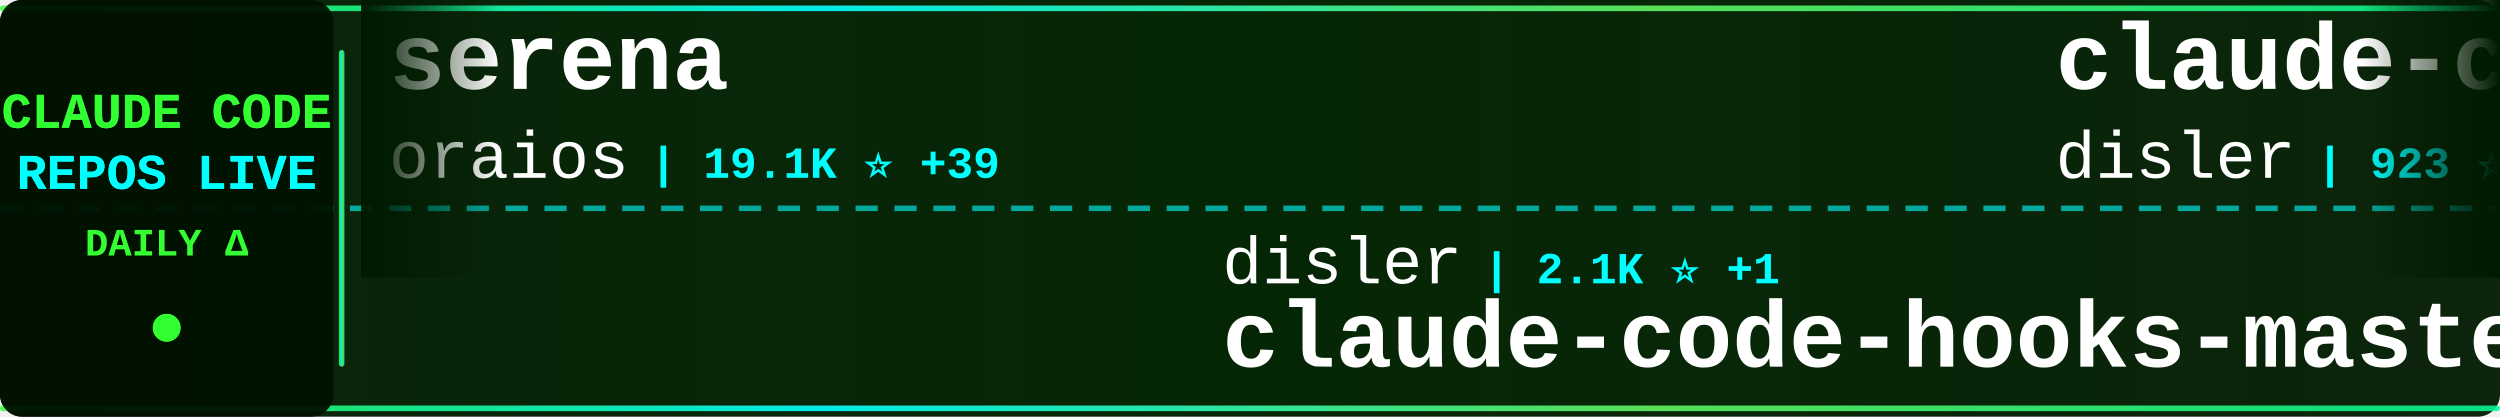
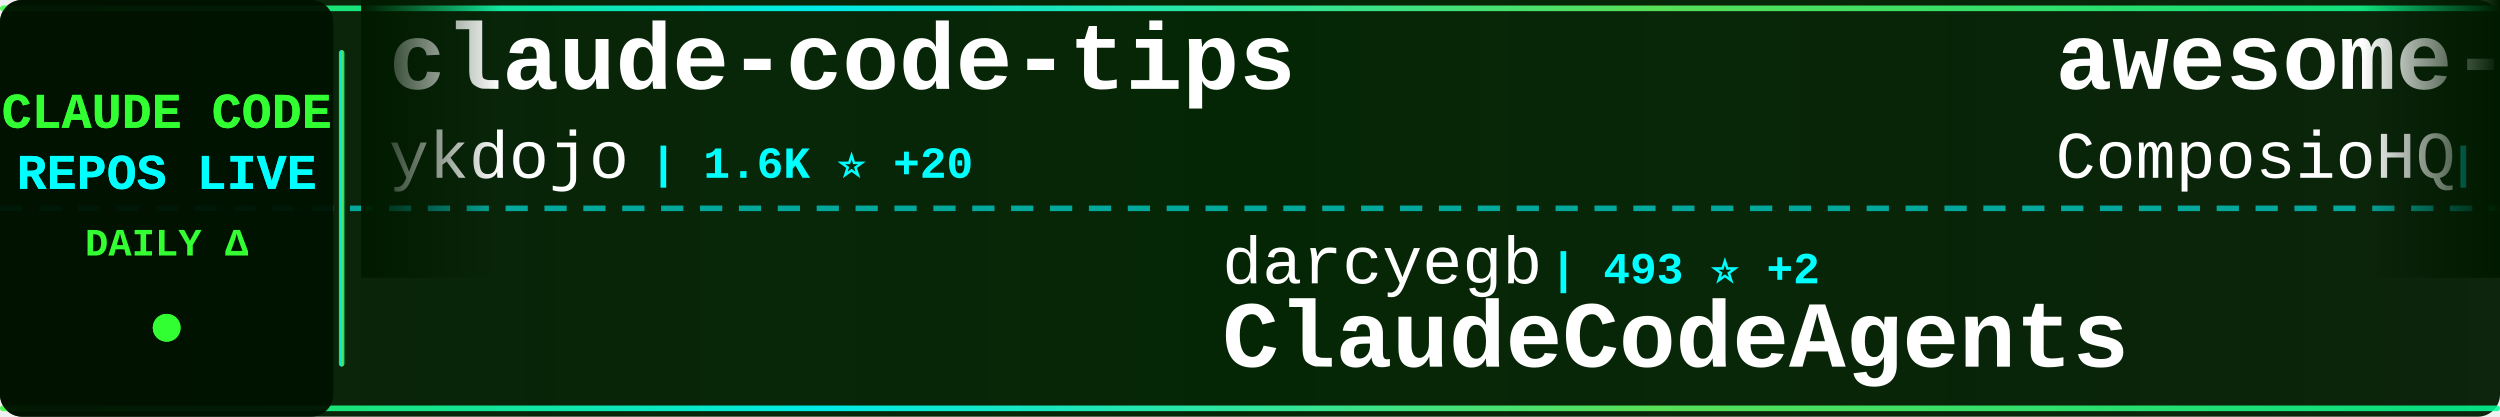
<svg xmlns="http://www.w3.org/2000/svg" width="900" height="150">
  <defs>
    <linearGradient id="tickerBg" x1="0%" y1="0%" x2="100%" y2="0%">
      <stop offset="0%" style="stop-color:#001a00;stop-opacity:0.95" />
      <stop offset="50%" style="stop-color:#002200;stop-opacity:0.98" />
      <stop offset="100%" style="stop-color:#001a00;stop-opacity:0.95" />
    </linearGradient>
    <linearGradient id="borderGrad" x1="0%" y1="0%" x2="100%" y2="0%">
      <stop offset="0%" style="stop-color:#33ff33;stop-opacity:0.85">
        <animate attributeName="stop-opacity" values="0.85;1;0.85" dur="2s" repeatCount="indefinite" />
      </stop>
      <stop offset="33%" style="stop-color:#00ffff;stop-opacity:0.9">
        <animate attributeName="stop-opacity" values="0.9;1;0.9" dur="2.2s" repeatCount="indefinite" />
      </stop>
      <stop offset="66%" style="stop-color:#66ff66;stop-opacity:0.85">
        <animate attributeName="stop-opacity" values="0.85;1;0.85" dur="1.8s" repeatCount="indefinite" />
      </stop>
      <stop offset="100%" style="stop-color:#00ff99;stop-opacity:0.85">
        <animate attributeName="stop-opacity" values="0.85;1;0.85" dur="2s" repeatCount="indefinite" />
      </stop>
    </linearGradient>
    <filter id="textGlow">
      <feGaussianBlur stdDeviation="0.1" result="coloredBlur" />
      <feMerge>
        <feMergeNode in="coloredBlur" />
        <feMergeNode in="SourceGraphic" />
      </feMerge>
    </filter>
    <filter id="metricGlow">
      <feGaussianBlur stdDeviation="0.2" result="coloredBlur" />
      <feMerge>
        <feMergeNode in="coloredBlur" />
        <feMergeNode in="SourceGraphic" />
      </feMerge>
    </filter>
    <linearGradient id="leftFade" x1="0%" y1="0%" x2="100%" y2="0%">
      <stop offset="0%" style="stop-color:#001a00;stop-opacity:1" />
      <stop offset="100%" style="stop-color:#001a00;stop-opacity:0" />
    </linearGradient>
    <linearGradient id="rightFade" x1="0%" y1="0%" x2="100%" y2="0%">
      <stop offset="0%" style="stop-color:#001a00;stop-opacity:0" />
      <stop offset="100%" style="stop-color:#001a00;stop-opacity:1" />
    </linearGradient>
  </defs>
  <rect width="900" height="150" fill="url(#tickerBg)" rx="8" />
  <rect x="0" y="2" width="900" height="2" fill="url(#borderGrad)" rx="1" />
  <rect x="0" y="146" width="900" height="2" fill="url(#borderGrad)" rx="1" />
  <line x1="0" y1="75" x2="900" y2="75" stroke="#00ffff" stroke-width="2" stroke-dasharray="8 6" opacity="0.6" />
  <rect x="0" y="0" width="120" height="150" fill="#001100" opacity="0.95" rx="8" />
  <text x="60" y="46" font-family="'Courier New', monospace" font-size="18" font-weight="bold" fill="#33ff33" text-anchor="middle" filter="url(#textGlow)">
    CLAUDE CODE
  </text>
  <text x="60" y="68" font-family="'Courier New', monospace" font-size="18" font-weight="bold" fill="#00ffff" text-anchor="middle" filter="url(#textGlow)">
    REPOS LIVE
  </text>
  <text x="60" y="92" font-family="'Courier New', monospace" font-size="14" font-weight="bold" fill="#33ff33" text-anchor="middle">
    DAILY Δ
  </text>
  <circle cx="60" cy="118" r="5" fill="#33ff33" filter="url(#metricGlow)">
    <animate attributeName="r" values="4;6;4" dur="1.5s" repeatCount="indefinite" />
    <animate attributeName="opacity" values="0.6;1;0.6" dur="1.5s" repeatCount="indefinite" />
  </circle>
  <rect x="122" y="18" width="2" height="114" fill="url(#borderGrad)" rx="1" />
  <clipPath id="tickerClip">
    <rect x="130" y="0" width="770" height="150" />
  </clipPath>
  <g clip-path="url(#tickerClip)">
    <g id="tickerItems">
      <animateTransform attributeName="transform" attributeType="XML" type="translate" from="0 0" to="-3000 0" dur="54s" repeatCount="indefinite" />
      <g transform="translate(0, 0)">
-         <text x="140" y="32" font-family="'Courier New', monospace" font-size="34" font-weight="bold" fill="#ffffff">serena</text>
-         <text x="140" y="64" font-family="'Courier New', monospace" font-size="24" font-weight="normal" fill="#ffffff" opacity="1.0">oraios</text>
-         <text x="234" y="64" font-family="'Courier New', monospace" font-size="16" font-weight="bold" fill="#00ffff"> | 19.1K ⭐ +39</text>
+         <text x="140" y="32" font-family="'Courier New', monospace" font-size="34" font-weight="bold" fill="#ffffff">claude-code-tips</text>
+         <text x="140" y="64" font-family="'Courier New', monospace" font-size="24" font-weight="normal" fill="#ffffff" opacity="1.0">ykdojo</text>
+         <text x="234" y="64" font-family="'Courier New', monospace" font-size="16" font-weight="bold" fill="#00ffff"> | 1.6K ⭐ +20</text>
      </g>
      <g transform="translate(300, 0)">
-         <text x="140" y="102" font-family="'Courier New', monospace" font-size="24" font-weight="normal" fill="#ffffff" opacity="1.0">disler</text>
-         <text x="234" y="102" font-family="'Courier New', monospace" font-size="16" font-weight="bold" fill="#00ffff"> | 2.1K ⭐ +1</text>
-         <text x="140" y="132" font-family="'Courier New', monospace" font-size="34" font-weight="bold" fill="#ffffff">claude-code-hooks-master...</text>
+         <text x="140" y="102" font-family="'Courier New', monospace" font-size="24" font-weight="normal" fill="#ffffff" opacity="1.0">darcyegb</text>
+         <text x="258" y="102" font-family="'Courier New', monospace" font-size="16" font-weight="bold" fill="#00ffff"> | 493 ⭐ +2</text>
+         <text x="140" y="132" font-family="'Courier New', monospace" font-size="34" font-weight="bold" fill="#ffffff">ClaudeCodeAgents</text>
      </g>
      <g transform="translate(600, 0)">
-         <text x="140" y="32" font-family="'Courier New', monospace" font-size="34" font-weight="bold" fill="#ffffff">claude-code-hooks-multi-...</text>
-         <text x="140" y="64" font-family="'Courier New', monospace" font-size="24" font-weight="normal" fill="#ffffff" opacity="1.0">disler</text>
-         <text x="234" y="64" font-family="'Courier New', monospace" font-size="16" font-weight="bold" fill="#00ffff"> | 923 ⭐ +3</text>
+         <text x="140" y="32" font-family="'Courier New', monospace" font-size="34" font-weight="bold" fill="#ffffff">awesome-claude-skills</text>
+         <text x="140" y="64" font-family="'Courier New', monospace" font-size="24" font-weight="normal" fill="#ffffff" opacity="1.0">ComposioHQ</text>
+         <text x="282" y="64" font-family="'Courier New', monospace" font-size="16" font-weight="bold" fill="#00ffff"> | 25.5K ⭐ +470</text>
      </g>
      <g transform="translate(900, 0)">
-         <text x="140" y="102" font-family="'Courier New', monospace" font-size="24" font-weight="normal" fill="#ffffff" opacity="1.0">EveryInc</text>
-         <text x="258" y="102" font-family="'Courier New', monospace" font-size="16" font-weight="bold" fill="#00ffff"> | 6.2K ⭐ +62</text>
-         <text x="140" y="132" font-family="'Courier New', monospace" font-size="34" font-weight="bold" fill="#ffffff">compound-engineering-plu...</text>
+         <text x="140" y="102" font-family="'Courier New', monospace" font-size="24" font-weight="normal" fill="#ffffff" opacity="1.0">simonw</text>
+         <text x="234" y="102" font-family="'Courier New', monospace" font-size="16" font-weight="bold" fill="#00ffff"> | 845 ⭐ +5</text>
+         <text x="140" y="132" font-family="'Courier New', monospace" font-size="34" font-weight="bold" fill="#ffffff">claude-code-transcripts</text>
      </g>
      <g transform="translate(1200, 0)">
-         <text x="140" y="32" font-family="'Courier New', monospace" font-size="34" font-weight="bold" fill="#ffffff">claude-code.nvim</text>
-         <text x="140" y="64" font-family="'Courier New', monospace" font-size="24" font-weight="normal" fill="#ffffff" opacity="1.0">greggh</text>
-         <text x="234" y="64" font-family="'Courier New', monospace" font-size="16" font-weight="bold" fill="#00ffff"> | 1.8K ⭐ +3</text>
+         <text x="140" y="32" font-family="'Courier New', monospace" font-size="34" font-weight="bold" fill="#ffffff">Claude-Code-Remote</text>
+         <text x="140" y="64" font-family="'Courier New', monospace" font-size="24" font-weight="normal" fill="#ffffff" opacity="1.0">JessyTsui</text>
+         <text x="270" y="64" font-family="'Courier New', monospace" font-size="16" font-weight="bold" fill="#00ffff"> | 974 ⭐ +7</text>
      </g>
      <g transform="translate(1500, 0)">
-         <text x="140" y="102" font-family="'Courier New', monospace" font-size="24" font-weight="normal" fill="#ffffff" opacity="1.0">pchalasani</text>
-         <text x="282" y="102" font-family="'Courier New', monospace" font-size="16" font-weight="bold" fill="#00ffff"> | 1.2K ⭐ +16</text>
-         <text x="140" y="132" font-family="'Courier New', monospace" font-size="34" font-weight="bold" fill="#ffffff">claude-code-tools</text>
+         <text x="140" y="102" font-family="'Courier New', monospace" font-size="24" font-weight="normal" fill="#ffffff" opacity="1.0">opactorai</text>
+         <text x="270" y="102" font-family="'Courier New', monospace" font-size="16" font-weight="bold" fill="#00ffff"> | 3.7K ⭐ +7</text>
+         <text x="140" y="132" font-family="'Courier New', monospace" font-size="34" font-weight="bold" fill="#ffffff">Claudable</text>
      </g>
      <g transform="translate(1800, 0)">
-         <text x="140" y="32" font-family="'Courier New', monospace" font-size="34" font-weight="bold" fill="#ffffff">claude-code-webui</text>
-         <text x="140" y="64" font-family="'Courier New', monospace" font-size="24" font-weight="normal" fill="#ffffff" opacity="1.0">sugyan</text>
-         <text x="234" y="64" font-family="'Courier New', monospace" font-size="16" font-weight="bold" fill="#00ffff"> | 866 ⭐ +3</text>
+         <text x="140" y="32" font-family="'Courier New', monospace" font-size="34" font-weight="bold" fill="#ffffff">claude-task-master</text>
+         <text x="140" y="64" font-family="'Courier New', monospace" font-size="24" font-weight="normal" fill="#ffffff" opacity="1.0">eyaltoledano</text>
+         <text x="306" y="64" font-family="'Courier New', monospace" font-size="16" font-weight="bold" fill="#00ffff"> | 25.1K ⭐ +26</text>
      </g>
      <g transform="translate(2100, 0)">
+         <text x="140" y="102" font-family="'Courier New', monospace" font-size="24" font-weight="normal" fill="#ffffff" opacity="1.0">anthropics</text>
+         <text x="282" y="102" font-family="'Courier New', monospace" font-size="16" font-weight="bold" fill="#00ffff"> | 2.9K ⭐ +7</text>
+         <text x="140" y="132" font-family="'Courier New', monospace" font-size="34" font-weight="bold" fill="#ffffff">claude-code-security-rev...</text>
+       </g>
+       <g transform="translate(2400, 0)">
+         <text x="140" y="32" font-family="'Courier New', monospace" font-size="34" font-weight="bold" fill="#ffffff">claude-code-settings</text>
+         <text x="140" y="64" font-family="'Courier New', monospace" font-size="24" font-weight="normal" fill="#ffffff" opacity="1.0">feiskyer</text>
+         <text x="258" y="64" font-family="'Courier New', monospace" font-size="16" font-weight="bold" fill="#00ffff"> | 1.1K ⭐ +5</text>
+       </g>
+       <g transform="translate(2700, 0)">
+         <text x="140" y="102" font-family="'Courier New', monospace" font-size="24" font-weight="normal" fill="#ffffff" opacity="1.0">0xfurai</text>
+         <text x="246" y="102" font-family="'Courier New', monospace" font-size="16" font-weight="bold" fill="#00ffff"> | 655 ⭐ +1</text>
+         <text x="140" y="132" font-family="'Courier New', monospace" font-size="34" font-weight="bold" fill="#ffffff">claude-code-subagents</text>
+       </g>
+       <g transform="translate(3000, 0)">
+         <text x="140" y="32" font-family="'Courier New', monospace" font-size="34" font-weight="bold" fill="#ffffff">claude-code-tips</text>
+         <text x="140" y="64" font-family="'Courier New', monospace" font-size="24" font-weight="normal" fill="#ffffff" opacity="1.0">ykdojo</text>
+         <text x="234" y="64" font-family="'Courier New', monospace" font-size="16" font-weight="bold" fill="#00ffff"> | 1.6K ⭐ +20</text>
+       </g>
+       <g transform="translate(3300, 0)">
        <text x="140" y="102" font-family="'Courier New', monospace" font-size="24" font-weight="normal" fill="#ffffff" opacity="1.0">darcyegb</text>
-         <text x="258" y="102" font-family="'Courier New', monospace" font-size="16" font-weight="bold" fill="#00ffff"> | 493 ⭐ +3</text>
+         <text x="258" y="102" font-family="'Courier New', monospace" font-size="16" font-weight="bold" fill="#00ffff"> | 493 ⭐ +2</text>
        <text x="140" y="132" font-family="'Courier New', monospace" font-size="34" font-weight="bold" fill="#ffffff">ClaudeCodeAgents</text>
      </g>
-       <g transform="translate(2400, 0)">
-         <text x="140" y="32" font-family="'Courier New', monospace" font-size="34" font-weight="bold" fill="#ffffff">claude-code-action</text>
-         <text x="140" y="64" font-family="'Courier New', monospace" font-size="24" font-weight="normal" fill="#ffffff" opacity="1.0">anthropics</text>
-         <text x="282" y="64" font-family="'Courier New', monospace" font-size="16" font-weight="bold" fill="#00ffff"> | 5.3K ⭐ +22</text>
-       </g>
-       <g transform="translate(2700, 0)">
-         <text x="140" y="102" font-family="'Courier New', monospace" font-size="24" font-weight="normal" fill="#ffffff" opacity="1.0">siteboon</text>
-         <text x="258" y="102" font-family="'Courier New', monospace" font-size="16" font-weight="bold" fill="#00ffff"> | 5.7K ⭐ +19</text>
-         <text x="140" y="132" font-family="'Courier New', monospace" font-size="34" font-weight="bold" fill="#ffffff">claudecodeui</text>
-       </g>
-       <g transform="translate(3000, 0)">
-         <text x="140" y="32" font-family="'Courier New', monospace" font-size="34" font-weight="bold" fill="#ffffff">serena</text>
-         <text x="140" y="64" font-family="'Courier New', monospace" font-size="24" font-weight="normal" fill="#ffffff" opacity="1.0">oraios</text>
-         <text x="234" y="64" font-family="'Courier New', monospace" font-size="16" font-weight="bold" fill="#00ffff"> | 19.1K ⭐ +39</text>
-       </g>
-       <g transform="translate(3300, 0)">
-         <text x="140" y="102" font-family="'Courier New', monospace" font-size="24" font-weight="normal" fill="#ffffff" opacity="1.0">disler</text>
-         <text x="234" y="102" font-family="'Courier New', monospace" font-size="16" font-weight="bold" fill="#00ffff"> | 2.1K ⭐ +1</text>
-         <text x="140" y="132" font-family="'Courier New', monospace" font-size="34" font-weight="bold" fill="#ffffff">claude-code-hooks-master...</text>
-       </g>
      <g transform="translate(3600, 0)">
-         <text x="140" y="32" font-family="'Courier New', monospace" font-size="34" font-weight="bold" fill="#ffffff">claude-code-hooks-multi-...</text>
-         <text x="140" y="64" font-family="'Courier New', monospace" font-size="24" font-weight="normal" fill="#ffffff" opacity="1.0">disler</text>
-         <text x="234" y="64" font-family="'Courier New', monospace" font-size="16" font-weight="bold" fill="#00ffff"> | 923 ⭐ +3</text>
+         <text x="140" y="32" font-family="'Courier New', monospace" font-size="34" font-weight="bold" fill="#ffffff">awesome-claude-skills</text>
+         <text x="140" y="64" font-family="'Courier New', monospace" font-size="24" font-weight="normal" fill="#ffffff" opacity="1.0">ComposioHQ</text>
+         <text x="282" y="64" font-family="'Courier New', monospace" font-size="16" font-weight="bold" fill="#00ffff"> | 25.5K ⭐ +470</text>
      </g>
      <g transform="translate(3900, 0)">
-         <text x="140" y="102" font-family="'Courier New', monospace" font-size="24" font-weight="normal" fill="#ffffff" opacity="1.0">EveryInc</text>
-         <text x="258" y="102" font-family="'Courier New', monospace" font-size="16" font-weight="bold" fill="#00ffff"> | 6.2K ⭐ +62</text>
-         <text x="140" y="132" font-family="'Courier New', monospace" font-size="34" font-weight="bold" fill="#ffffff">compound-engineering-plu...</text>
+         <text x="140" y="102" font-family="'Courier New', monospace" font-size="24" font-weight="normal" fill="#ffffff" opacity="1.0">simonw</text>
+         <text x="234" y="102" font-family="'Courier New', monospace" font-size="16" font-weight="bold" fill="#00ffff"> | 845 ⭐ +5</text>
+         <text x="140" y="132" font-family="'Courier New', monospace" font-size="34" font-weight="bold" fill="#ffffff">claude-code-transcripts</text>
      </g>
    </g>
  </g>
  <rect x="130" y="0" width="50" height="100" fill="url(#leftFade)" />
  <rect x="850" y="0" width="50" height="100" fill="url(#rightFade)" />
</svg>
